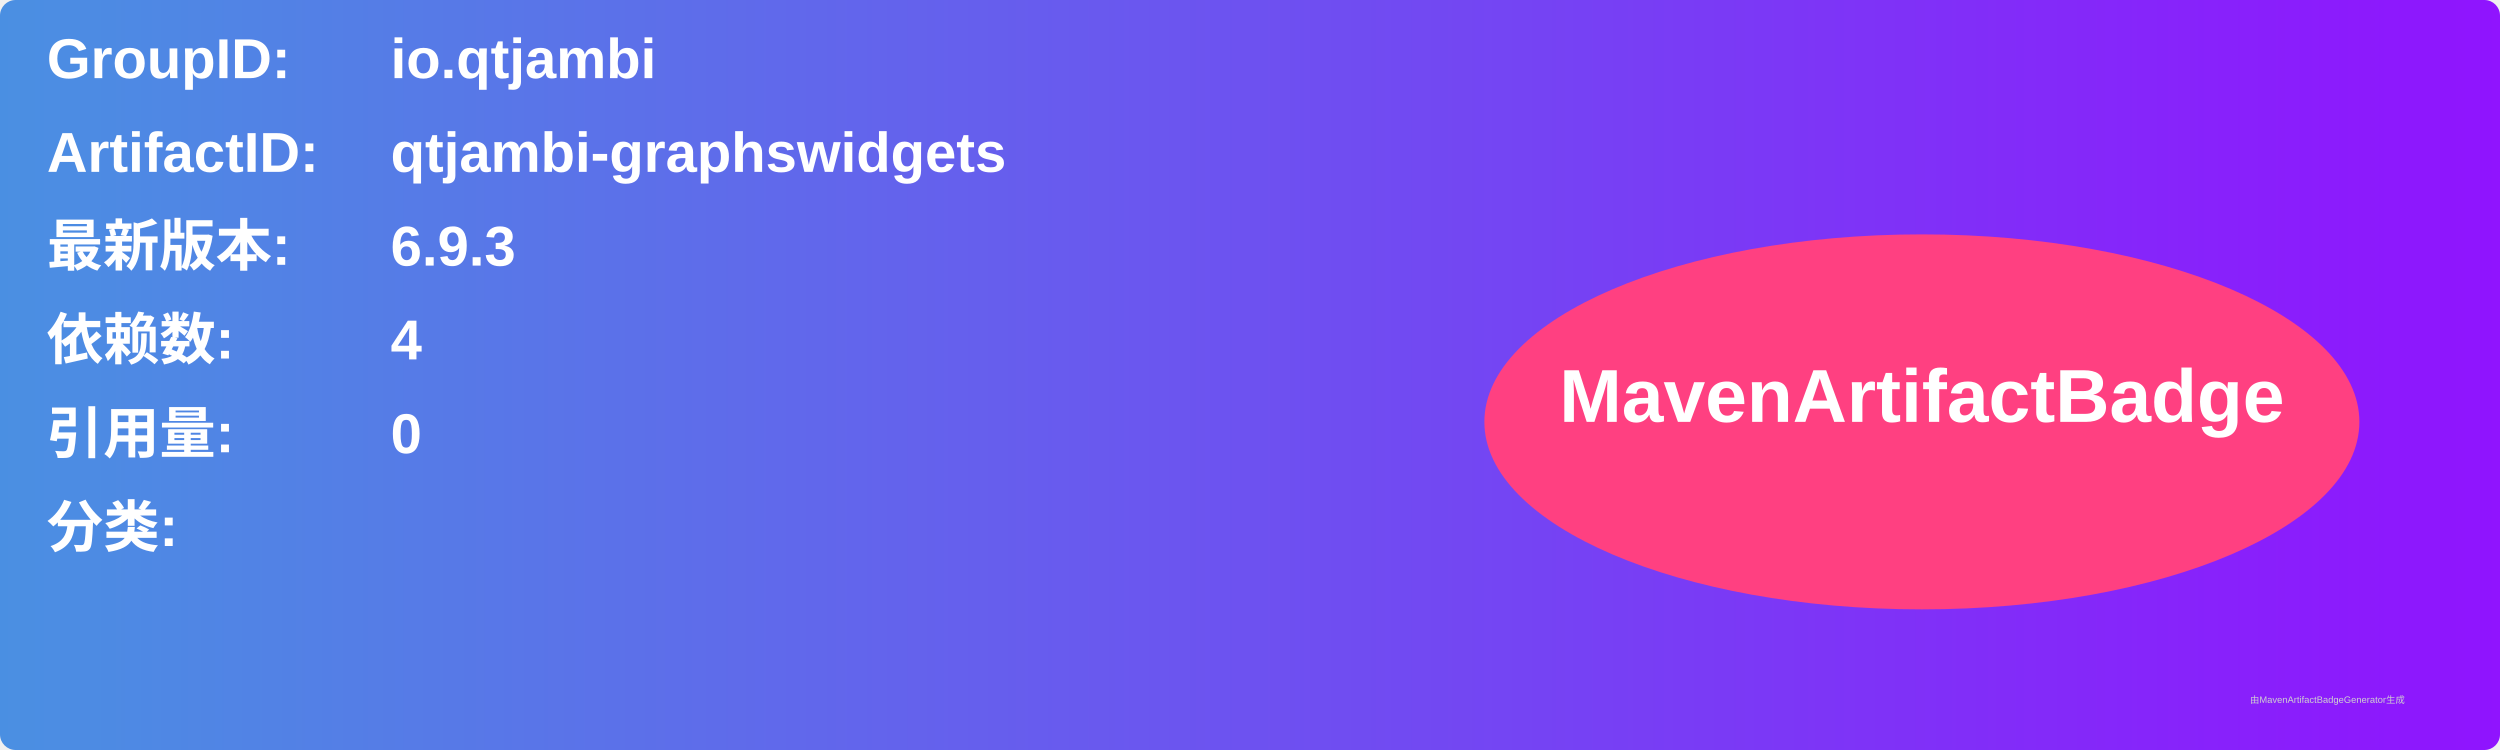
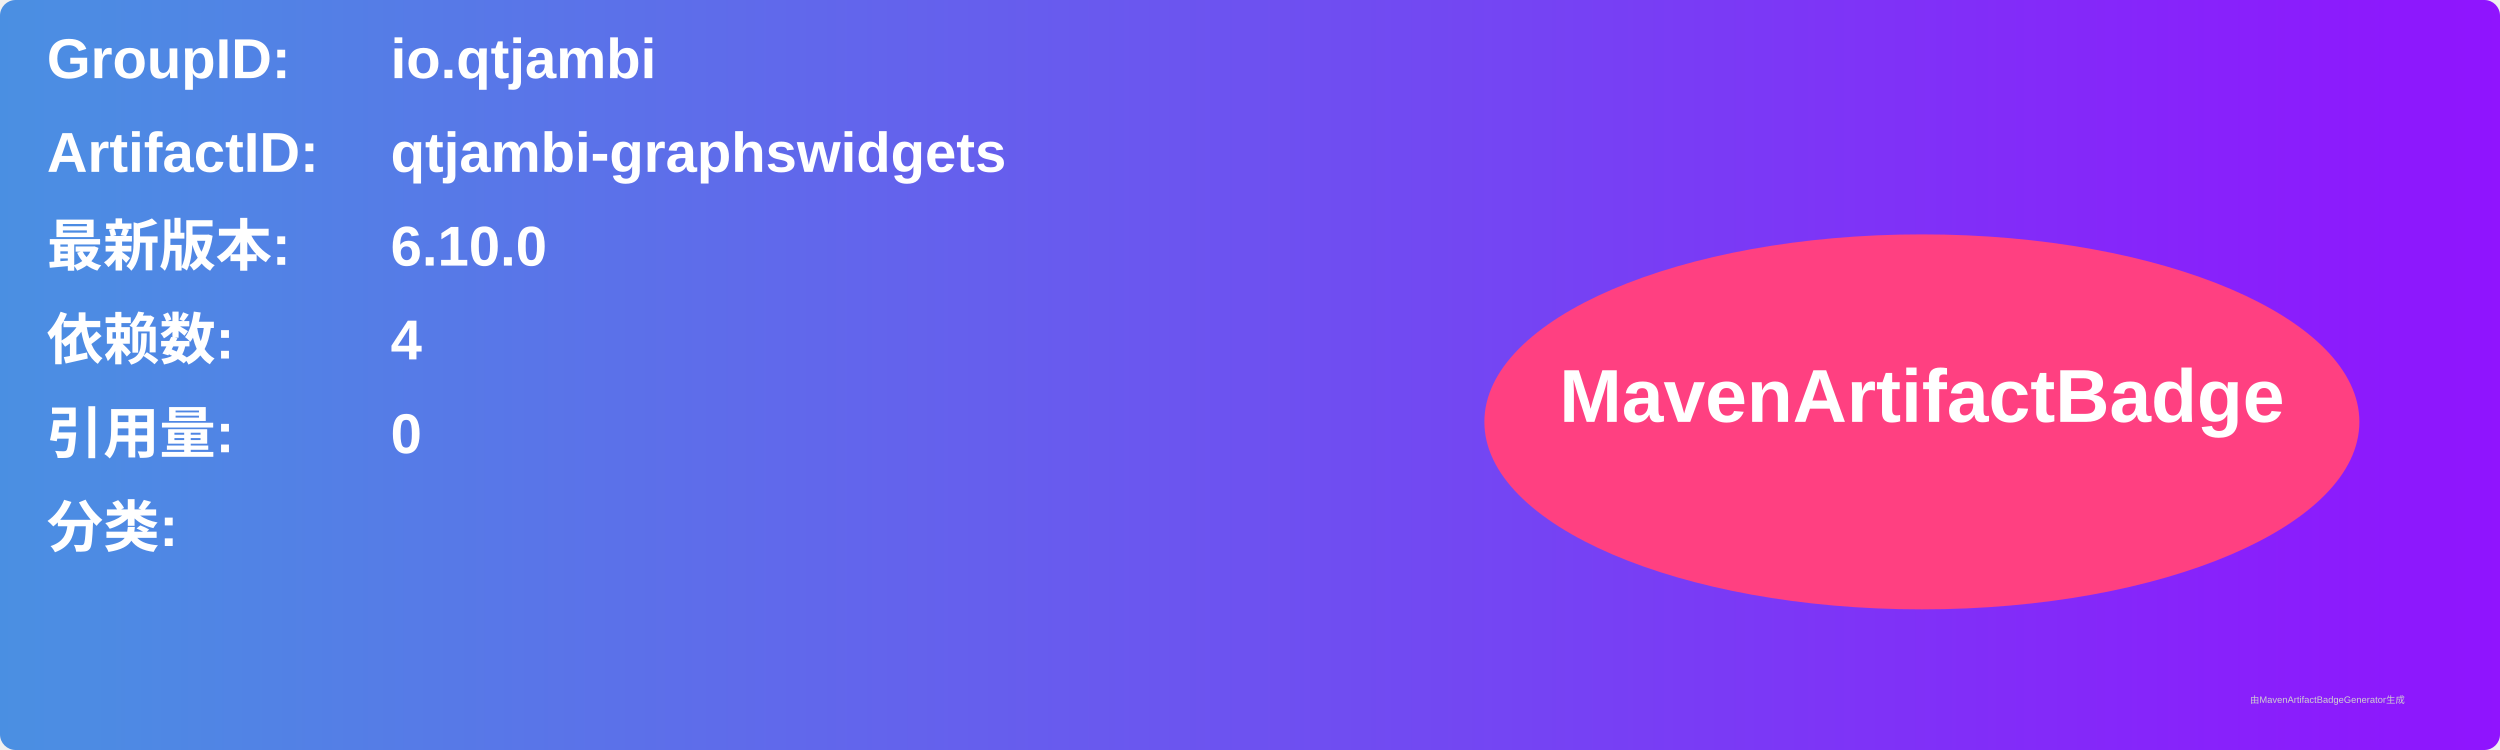
<svg xmlns="http://www.w3.org/2000/svg" width="800" height="240" viewBox="0 0 800 240">
  <linearGradient id="grad" x1="0%" y1="0%" x2="100%" y2="0%">
    <stop offset="0%" stop-color="#4a90e2" />
    <stop offset="100%" stop-color="#9013fe" />
  </linearGradient>
  <rect width="100%" height="100%" rx="5" ry="5" fill="url(#grad)" />
  <g transform="translate(15, 15)">
    <text x="0" y="10" font-family="Arial" font-size="18" fill="white" font-weight="bold" width="260">GroupID:</text>
    <text x="110" y="10" font-family="Arial" font-size="18" fill="white" font-weight="bold" width="460">io.qtjambi</text>
    <text x="0" y="40" font-family="Arial" font-size="18" fill="white" font-weight="bold" width="260">ArtifactID:</text>
    <text x="110" y="40" font-family="Arial" font-size="18" fill="white" font-weight="bold" width="460">qtjambi-graphswidgets</text>
    <text x="0" y="70" font-family="Arial" font-size="18" fill="white" font-weight="bold">最新版本:</text>
    <text x="110" y="70" font-family="Arial" font-size="18" fill="white" font-weight="bold">
-       <tspan font-weight="bold">6.9.3</tspan>
+       <tspan font-weight="bold">6.10.0</tspan>
    </text>
    <text x="0" y="100" font-family="Arial" font-size="18" fill="white" font-weight="bold">依赖数: </text>
    <text x="110" y="100" font-family="Arial" font-size="18" fill="white">
      <tspan font-weight="bold">4</tspan>
    </text>
    <text x="0" y="130" font-family="Arial" font-size="18" fill="white" font-weight="bold">引用量: </text>
    <text x="110" y="130" font-family="Arial" font-size="18" fill="white">
      <tspan font-weight="bold">0</tspan>
    </text>
    <text x="0" y="160" font-family="Arial" font-size="18" fill="white" font-weight="bold">分类:</text>
    <text x="10" y="190" font-family="Arial" font-size="10" fill="white">
      <tspan font-weight="bold" />
    </text>
    <ellipse cx="600" cy="120" rx="140" ry="60" fill="#ff4081" />
    <text x="600" y="120" text-anchor="middle" font-family="Arial" font-size="24" fill="white" font-weight="bold">MavenArtifactBadge</text>
  </g>
  <text x="720" y="225" font-family="Arial" font-size="3" fill="#d0d0d0">由MavenArtifactBadgeGenerator生成</text>
</svg>
